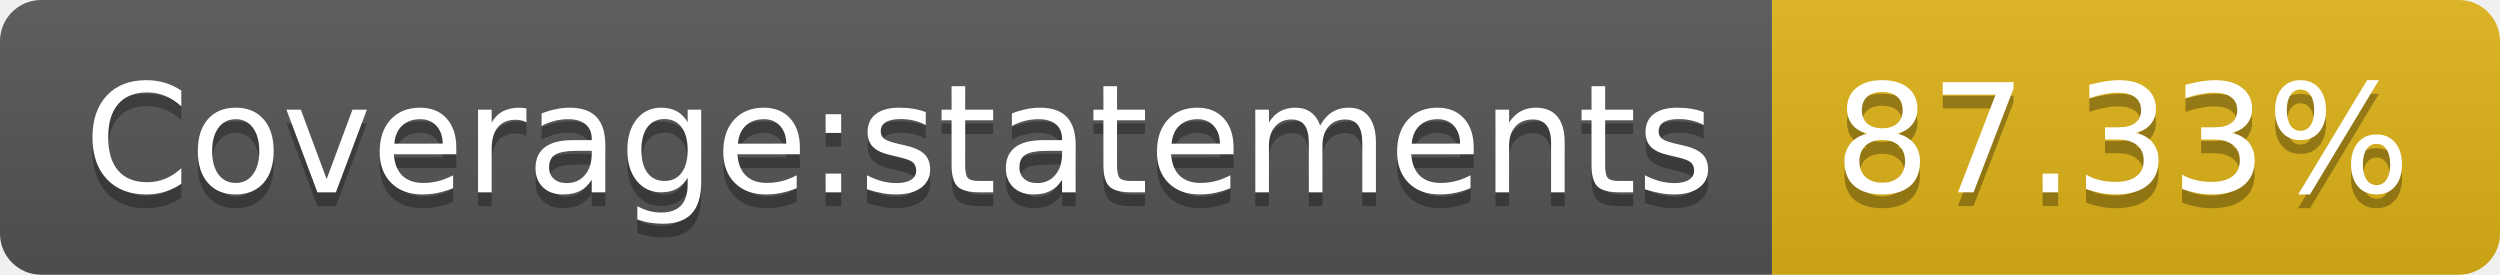
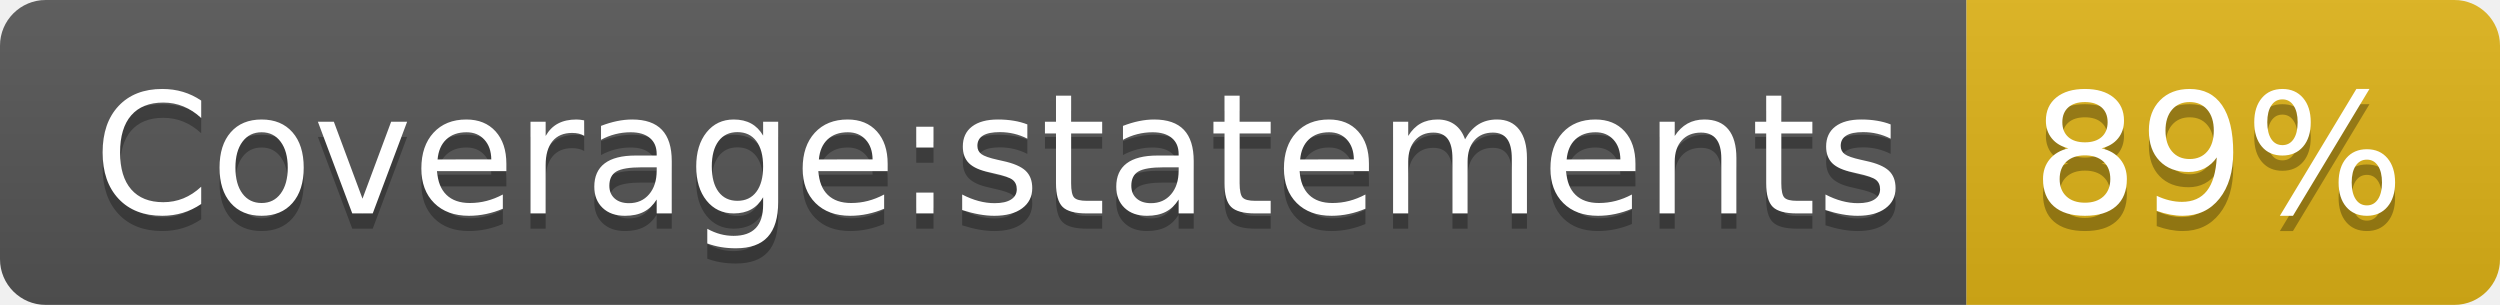
- <svg xmlns="http://www.w3.org/2000/svg" width="182" height="20" role="img" aria-label="Coverage:statements: 87.33%">
+ <svg xmlns="http://www.w3.org/2000/svg" width="164" height="20" role="img" aria-label="Coverage:statements: 89%">
  <linearGradient id="s" x2="0" y2="100%">
    <stop offset="0" stop-color="#bbb" stop-opacity=".1" />
    <stop offset="1" stop-opacity=".1" />
  </linearGradient>
  <clipPath id="r">
-     <rect width="182" height="20" rx="3" fill="#fff" />
+     <rect width="164" height="20" rx="3" fill="#fff" />
  </clipPath>
  <g clip-path="url(#r)">
    <rect width="129" height="20" fill="#555" />
-     <rect x="129" width="53" height="20" fill="#dfb317" />
-     <rect width="182" height="20" fill="url(#s)" />
+     <rect x="129" width="35" height="20" fill="#dfb317" />
+     <rect width="164" height="20" fill="url(#s)" />
  </g>
  <g fill="#fff" text-anchor="middle" font-family="Verdana,Geneva,DejaVu Sans,sans-serif" text-rendering="geometricPrecision" font-size="110">
    <text aria-hidden="true" x="655" y="150" fill="#010101" fill-opacity=".3" transform="scale(.1)" textLength="1190">Coverage:statements</text>
    <text x="655" y="140" transform="scale(.1)" fill="#fff" textLength="1190">Coverage:statements</text>
-     <text aria-hidden="true" x="1545" y="150" fill="#010101" fill-opacity=".3" transform="scale(.1)" textLength="430">87.33%</text>
-     <text x="1545" y="140" transform="scale(.1)" fill="#fff" textLength="430">87.33%</text>
+     <text aria-hidden="true" x="1455" y="150" fill="#010101" fill-opacity=".3" transform="scale(.1)" textLength="250">89%</text>
+     <text x="1455" y="140" transform="scale(.1)" fill="#fff" textLength="250">89%</text>
  </g>
</svg>
